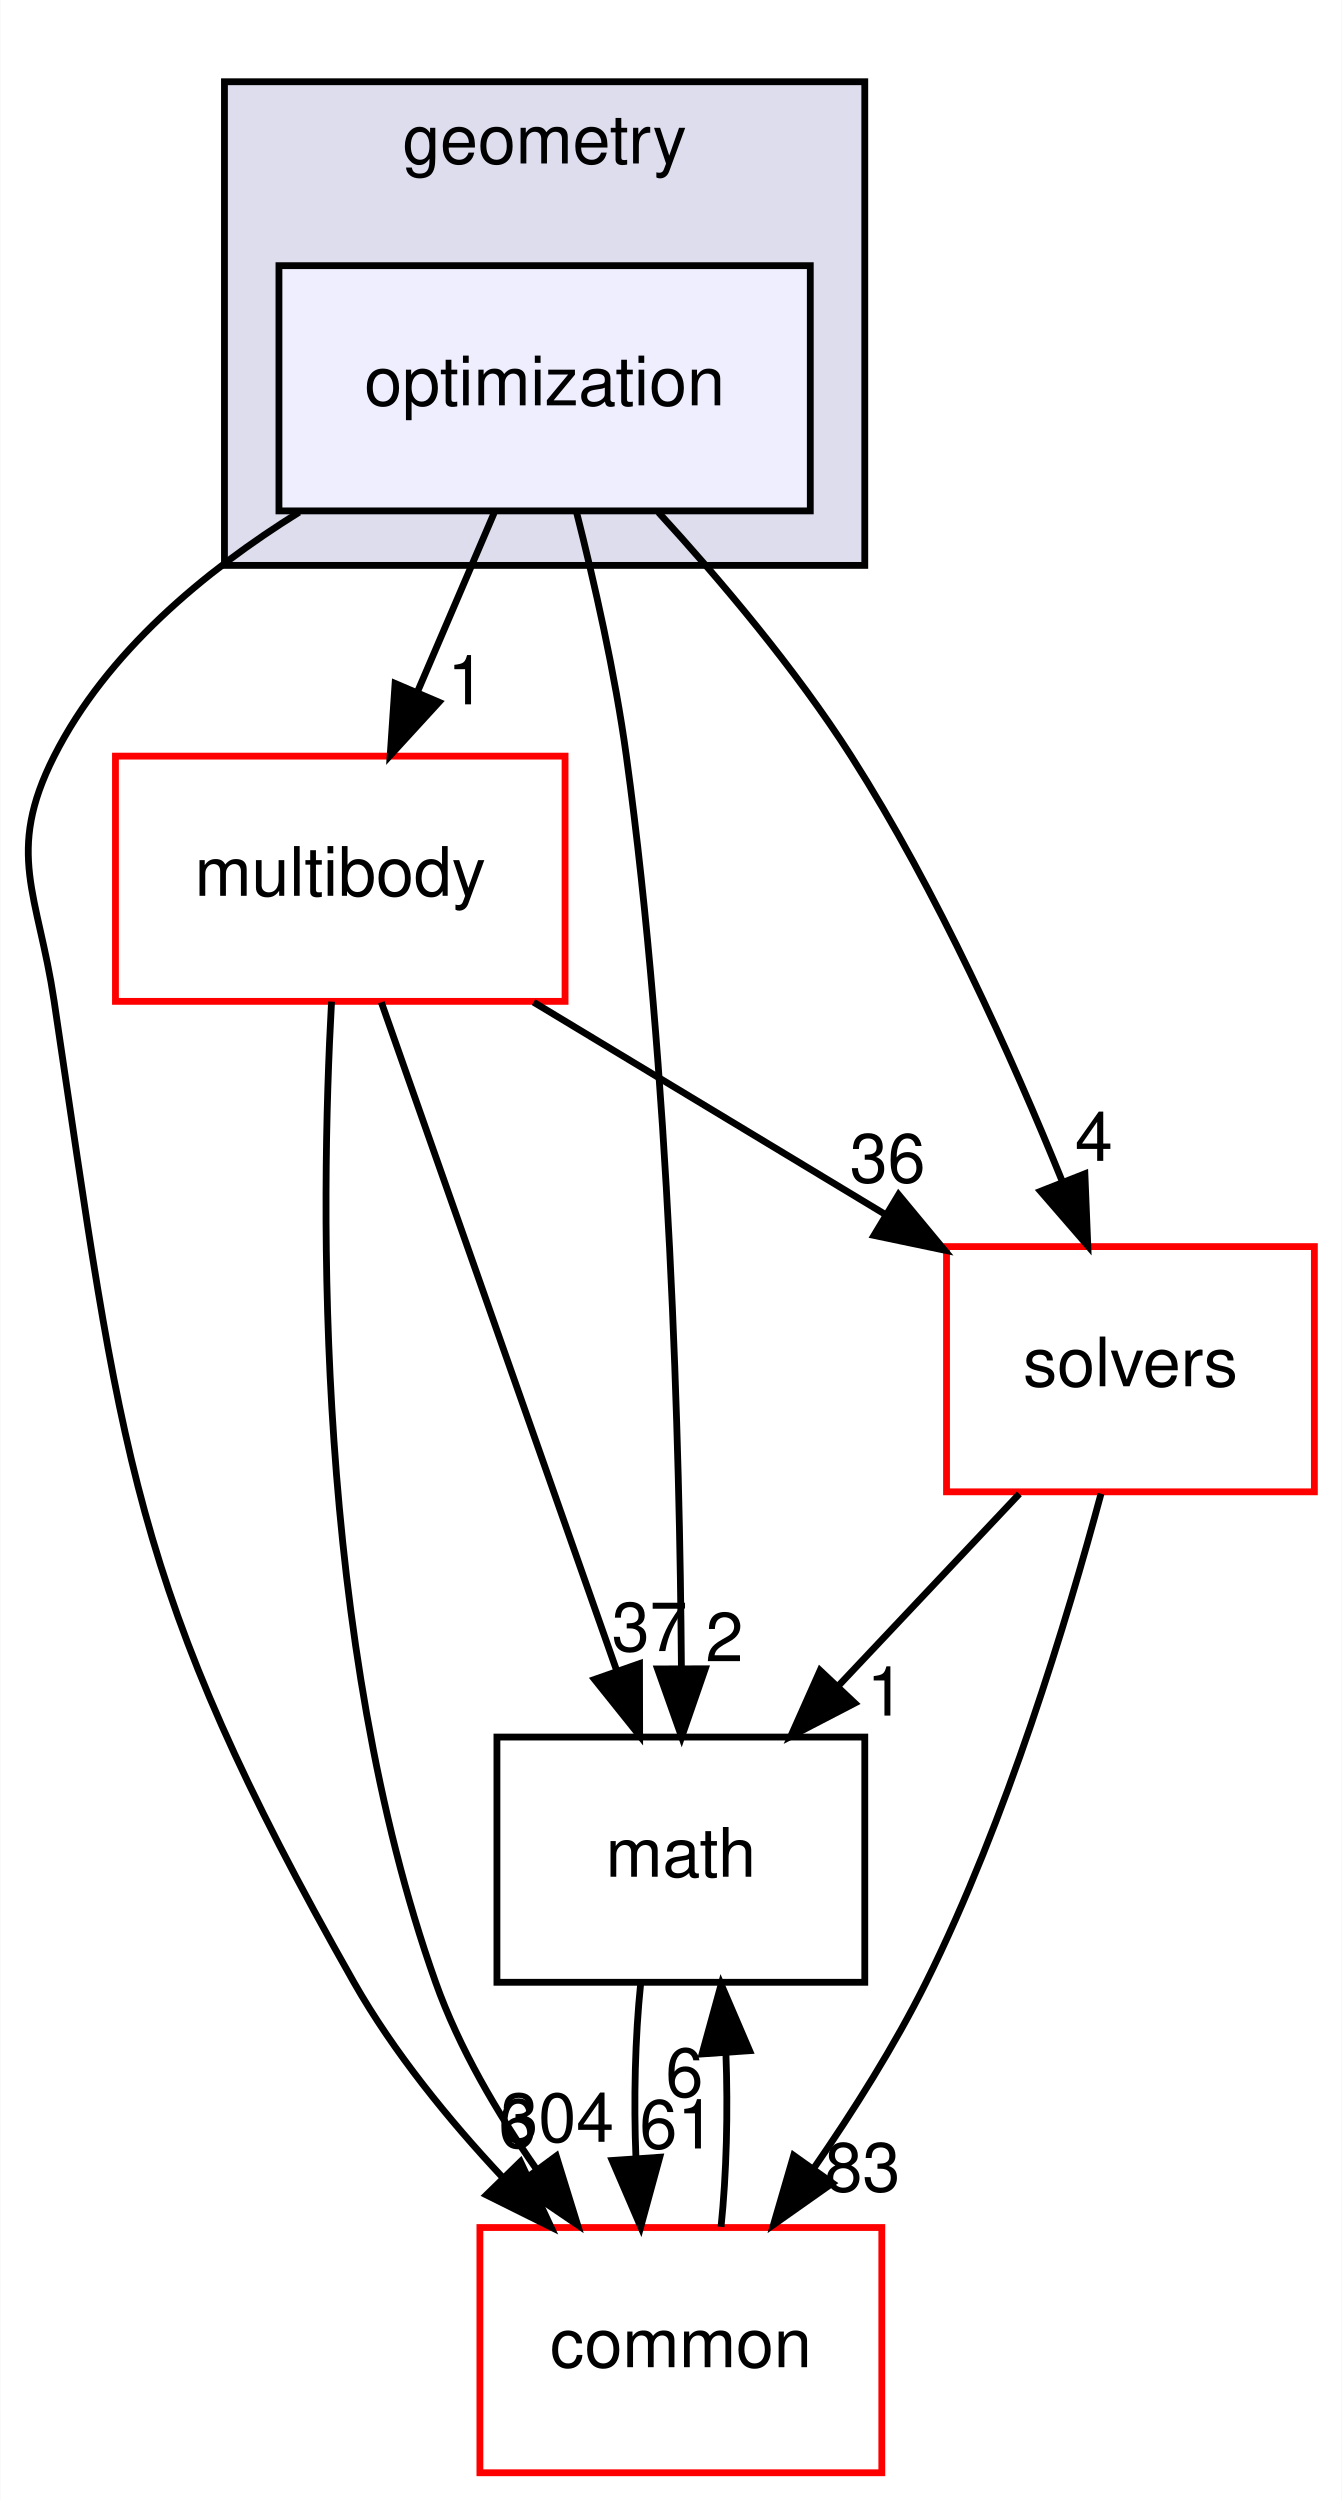
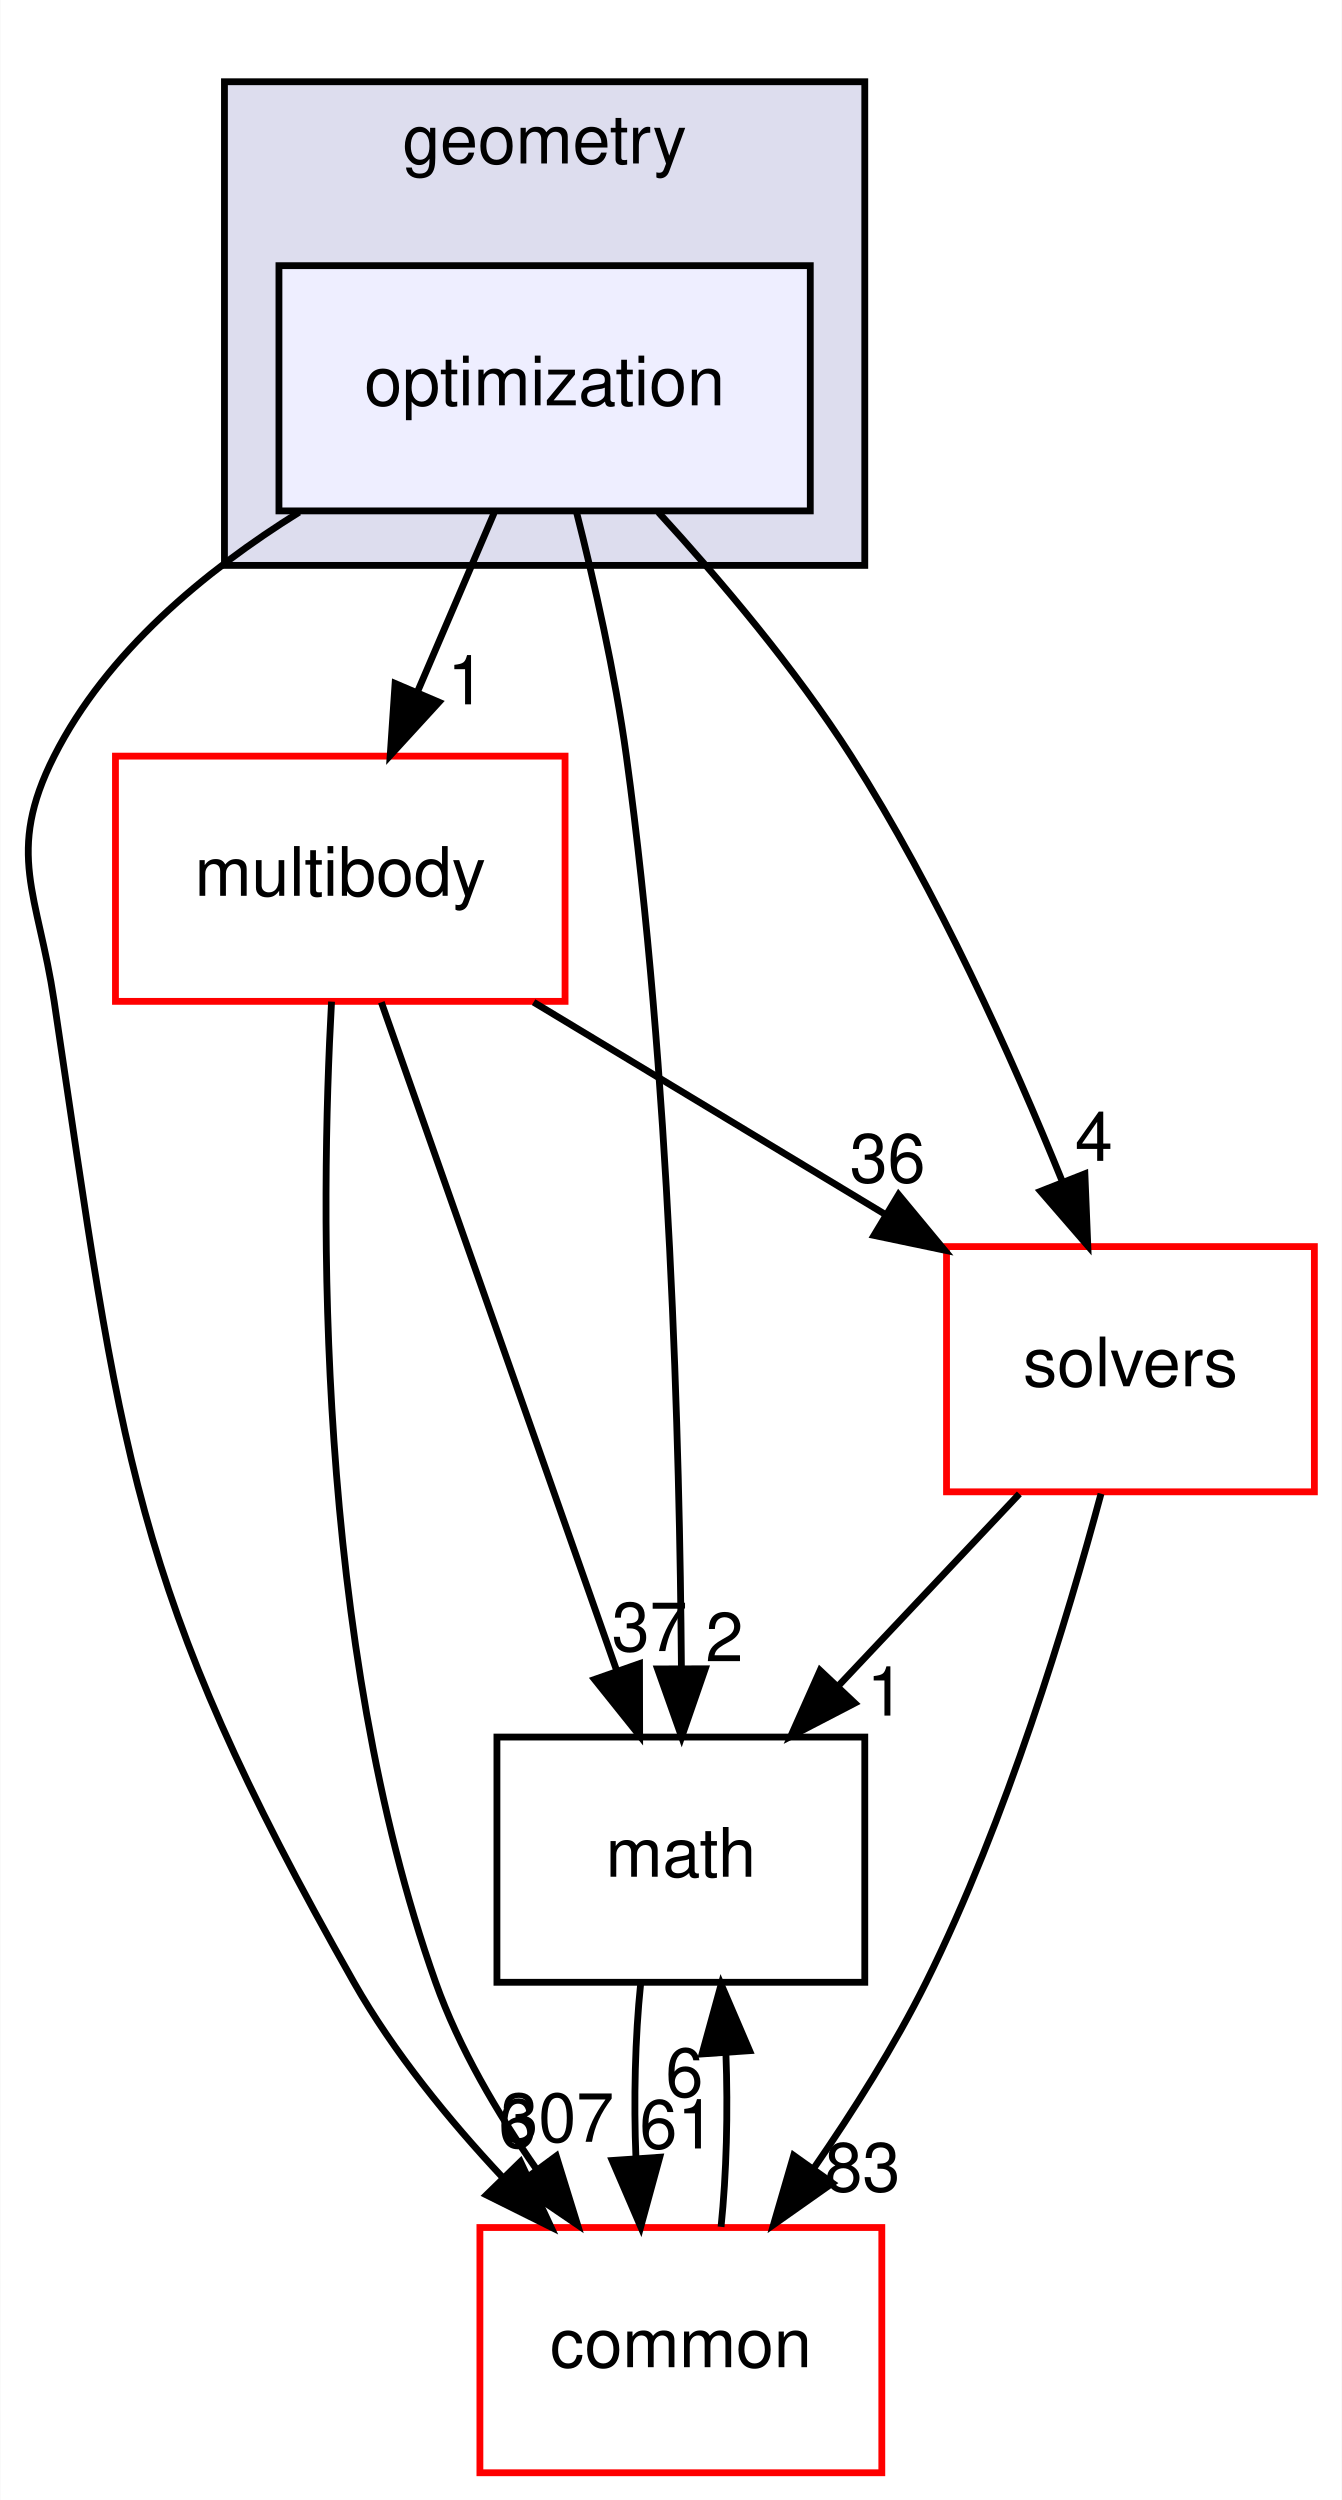
<svg xmlns="http://www.w3.org/2000/svg" xmlns:xlink="http://www.w3.org/1999/xlink" width="197pt" height="367pt" viewBox="0.00 0.00 196.90 367.00">
  <g id="graph0" class="graph" transform="scale(1 1) rotate(0) translate(4 363)">
    <polygon fill="white" stroke="transparent" points="-4,4 -4,-363 192.9,-363 192.9,4 -4,4" />
    <g id="clust1" class="cluster">
      <g id="a_clust1">
        <a xlink:href="dir_d739e095b49d8b72164589d00310017d.html" target="_top" xlink:title="geometry">
          <polygon fill="#ddddee" stroke="black" points="28.9,-280 28.9,-351 122.9,-351 122.9,-280 28.9,-280" />
          <text text-anchor="middle" x="75.9" y="-339" font-family="Helvetica,sans-Serif" font-size="10.00">geometry</text>
        </a>
      </g>
    </g>
    <g id="node1" class="node">
      <g id="a_node1">
        <a xlink:href="dir_3d84dd5e420c33a089db2aba1794a356.html" target="_top" xlink:title="optimization">
          <polygon fill="#eeeeff" stroke="black" points="114.9,-324 36.9,-324 36.9,-288 114.9,-288 114.9,-324" />
          <text text-anchor="middle" x="75.9" y="-303.5" font-family="Helvetica,sans-Serif" font-size="10.00">optimization</text>
        </a>
      </g>
    </g>
    <g id="node2" class="node">
      <g id="a_node2">
        <a xlink:href="dir_39b8b3c6654246a9c12332c930bc7d3f.html" target="_top" xlink:title="multibody">
          <polygon fill="white" stroke="red" points="78.9,-252 12.9,-252 12.9,-216 78.9,-216 78.9,-252" />
          <text text-anchor="middle" x="45.9" y="-231.5" font-family="Helvetica,sans-Serif" font-size="10.00">multibody</text>
        </a>
      </g>
    </g>
    <g id="edge5" class="edge">
      <path fill="none" stroke="black" d="M68.49,-287.7C65.11,-279.81 61.03,-270.3 57.28,-261.55" />
      <polygon fill="black" stroke="black" points="60.39,-259.92 53.23,-252.1 53.95,-262.67 60.39,-259.92" />
      <g id="a_edge5-headlabel">
        <a xlink:href="dir_000040_000055.html" target="_top" xlink:title="1">
          <text text-anchor="middle" x="64.41" y="-259.6" font-family="Helvetica,sans-Serif" font-size="10.00">1</text>
        </a>
      </g>
    </g>
    <g id="node3" class="node">
      <g id="a_node3">
        <a xlink:href="dir_fc0178d6978c9fa2cad6ef3e048a60a7.html" target="_top" xlink:title="math">
          <polygon fill="none" stroke="black" points="122.9,-108 68.9,-108 68.9,-72 122.9,-72 122.9,-108" />
          <text text-anchor="middle" x="95.9" y="-87.5" font-family="Helvetica,sans-Serif" font-size="10.00">math</text>
        </a>
      </g>
    </g>
    <g id="edge6" class="edge">
      <path fill="none" stroke="black" d="M80.55,-287.95C83.17,-277.63 86.24,-264.15 87.9,-252 94.29,-205.37 95.74,-150.53 95.98,-118.38" />
      <polygon fill="black" stroke="black" points="99.48,-118.02 96.02,-108.01 92.48,-118 99.48,-118.02" />
      <g id="a_edge6-headlabel">
        <a xlink:href="dir_000040_000007.html" target="_top" xlink:title="2">
          <text text-anchor="middle" x="102.3" y="-119.13" font-family="Helvetica,sans-Serif" font-size="10.00">2</text>
        </a>
      </g>
    </g>
    <g id="node4" class="node">
      <g id="a_node4">
        <a xlink:href="dir_c86b501450b8b8b59405c286cb030cc3.html" target="_top" xlink:title="solvers">
          <polygon fill="white" stroke="red" points="188.9,-180 134.9,-180 134.9,-144 188.9,-144 188.9,-180" />
          <text text-anchor="middle" x="161.9" y="-159.5" font-family="Helvetica,sans-Serif" font-size="10.00">solvers</text>
        </a>
      </g>
    </g>
    <g id="edge7" class="edge">
      <path fill="none" stroke="black" d="M92.6,-287.8C101.69,-277.86 112.72,-264.82 120.9,-252 133.56,-232.15 144.51,-207.76 151.91,-189.53" />
      <polygon fill="black" stroke="black" points="155.21,-190.69 155.64,-180.11 148.7,-188.12 155.21,-190.69" />
      <g id="a_edge7-headlabel">
        <a xlink:href="dir_000040_000079.html" target="_top" xlink:title="4">
          <text text-anchor="middle" x="156.53" y="-192.58" font-family="Helvetica,sans-Serif" font-size="10.00">4</text>
        </a>
      </g>
    </g>
    <g id="node5" class="node">
      <g id="a_node5">
        <a xlink:href="dir_a36da230f0956f48b11c85f7d599788f.html" target="_top" xlink:title="common">
          <polygon fill="white" stroke="red" points="125.4,-36 66.4,-36 66.4,0 125.4,0 125.4,-36" />
          <text text-anchor="middle" x="95.9" y="-15.5" font-family="Helvetica,sans-Serif" font-size="10.00">common</text>
        </a>
      </g>
    </g>
    <g id="edge8" class="edge">
      <path fill="none" stroke="black" d="M39.87,-287.81C25.98,-279.16 11.6,-267.24 3.9,-252 -3.32,-237.72 1.54,-231.82 3.9,-216 13.79,-149.81 14.87,-130.2 47.9,-72 53.72,-61.75 61.82,-51.81 69.72,-43.37" />
      <polygon fill="black" stroke="black" points="72.36,-45.67 76.84,-36.06 67.35,-40.78 72.36,-45.67" />
      <g id="a_edge8-headlabel">
        <a xlink:href="dir_000040_000006.html" target="_top" xlink:title="6">
          <text text-anchor="middle" x="71.89" y="-47.72" font-family="Helvetica,sans-Serif" font-size="10.00">6</text>
        </a>
      </g>
    </g>
    <g id="edge1" class="edge">
      <path fill="none" stroke="black" d="M51.93,-215.87C60.53,-191.46 76.39,-146.43 86.52,-117.64" />
      <polygon fill="black" stroke="black" points="89.83,-118.78 89.85,-108.19 83.23,-116.46 89.83,-118.78" />
      <g id="a_edge1-headlabel">
        <a xlink:href="dir_000055_000007.html" target="_top" xlink:title="37">
          <text text-anchor="middle" x="91.31" y="-120.62" font-family="Helvetica,sans-Serif" font-size="10.00">37</text>
        </a>
      </g>
    </g>
    <g id="edge2" class="edge">
      <path fill="none" stroke="black" d="M74.28,-215.88C89.78,-206.52 109.15,-194.83 125.73,-184.83" />
      <polygon fill="black" stroke="black" points="127.86,-187.63 134.62,-179.47 124.25,-181.64 127.86,-187.63" />
      <g id="a_edge2-headlabel">
        <a xlink:href="dir_000055_000079.html" target="_top" xlink:title="36">
          <text text-anchor="middle" x="126.25" y="-189.42" font-family="Helvetica,sans-Serif" font-size="10.00">36</text>
        </a>
      </g>
    </g>
    <g id="edge3" class="edge">
      <path fill="none" stroke="black" d="M44.62,-215.96C42.97,-185.91 42.13,-121.96 59.9,-72 63.33,-62.35 68.95,-52.79 74.74,-44.51" />
      <polygon fill="black" stroke="black" points="77.61,-46.5 80.74,-36.38 71.99,-42.34 77.61,-46.5" />
      <g id="a_edge3-headlabel">
-         <a xlink:href="dir_000055_000006.html" target="_top" xlink:title="304">
-           <text text-anchor="middle" x="77.76" y="-48.58" font-family="Helvetica,sans-Serif" font-size="10.00">304</text>
+         <a xlink:href="dir_000055_000006.html" target="_top" xlink:title="307">
+           <text text-anchor="middle" x="77.76" y="-48.58" font-family="Helvetica,sans-Serif" font-size="10.00">307</text>
        </a>
      </g>
    </g>
    <g id="edge4" class="edge">
      <path fill="none" stroke="black" d="M89.99,-71.7C89.19,-63.98 88.96,-54.71 89.31,-46.11" />
      <polygon fill="black" stroke="black" points="92.8,-46.32 90.01,-36.1 85.82,-45.84 92.8,-46.32" />
      <g id="a_edge4-headlabel">
        <a xlink:href="dir_000007_000006.html" target="_top" xlink:title="61">
          <text text-anchor="middle" x="95.38" y="-47.61" font-family="Helvetica,sans-Serif" font-size="10.00">61</text>
        </a>
      </g>
    </g>
    <g id="edge9" class="edge">
      <path fill="none" stroke="black" d="M145.59,-143.7C137.59,-135.22 127.83,-124.86 119.08,-115.58" />
      <polygon fill="black" stroke="black" points="121.43,-112.98 112.03,-108.1 116.34,-117.78 121.43,-112.98" />
      <g id="a_edge9-headlabel">
        <a xlink:href="dir_000079_000007.html" target="_top" xlink:title="1">
          <text text-anchor="middle" x="125.97" y="-111.15" font-family="Helvetica,sans-Serif" font-size="10.00">1</text>
        </a>
      </g>
    </g>
    <g id="edge10" class="edge">
      <path fill="none" stroke="black" d="M157.58,-143.72C152.65,-125.38 143.72,-95.8 131.9,-72 127.27,-62.68 121.22,-53.1 115.41,-44.69" />
      <polygon fill="black" stroke="black" points="118.16,-42.52 109.5,-36.41 112.46,-46.58 118.16,-42.52" />
      <g id="a_edge10-headlabel">
        <a xlink:href="dir_000079_000006.html" target="_top" xlink:title="83">
          <text text-anchor="middle" x="122.56" y="-41.3" font-family="Helvetica,sans-Serif" font-size="10.00">83</text>
        </a>
      </g>
    </g>
    <g id="edge11" class="edge">
      <path fill="none" stroke="black" d="M101.8,-36.1C102.6,-43.79 102.84,-53.05 102.51,-61.67" />
      <polygon fill="black" stroke="black" points="99.01,-61.48 101.82,-71.7 105.99,-61.96 99.01,-61.48" />
      <g id="a_edge11-headlabel">
        <a xlink:href="dir_000006_000007.html" target="_top" xlink:title="6">
          <text text-anchor="middle" x="96.42" y="-55.2" font-family="Helvetica,sans-Serif" font-size="10.00">6</text>
        </a>
      </g>
    </g>
  </g>
</svg>
